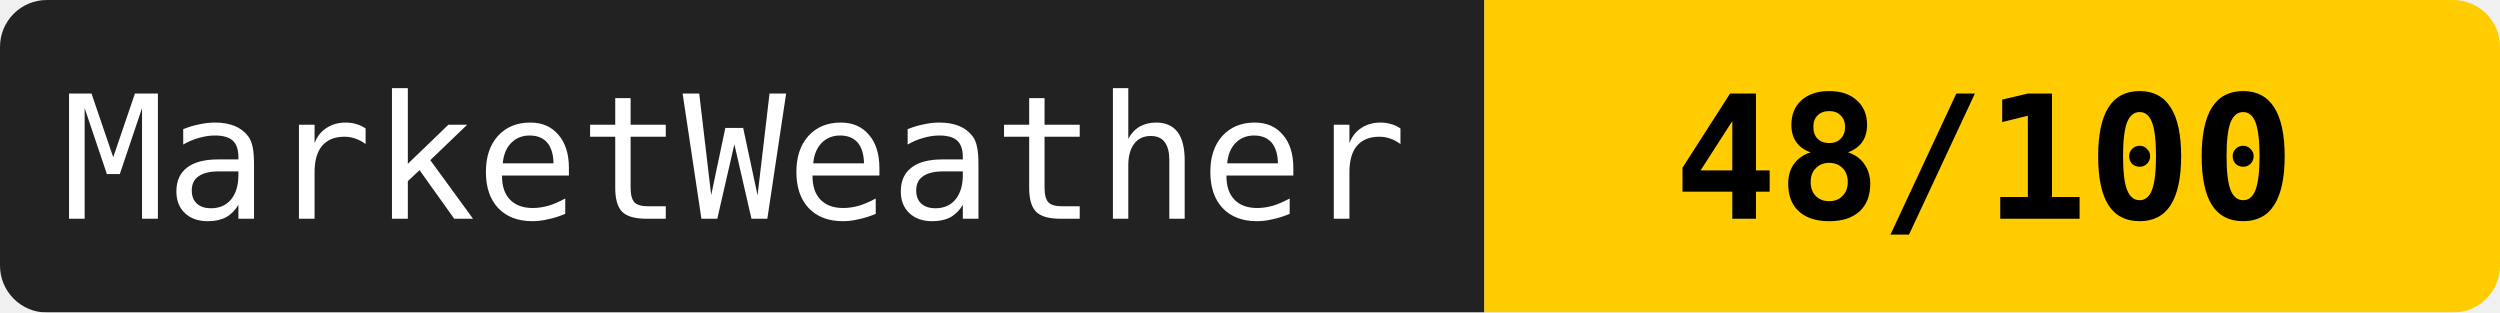
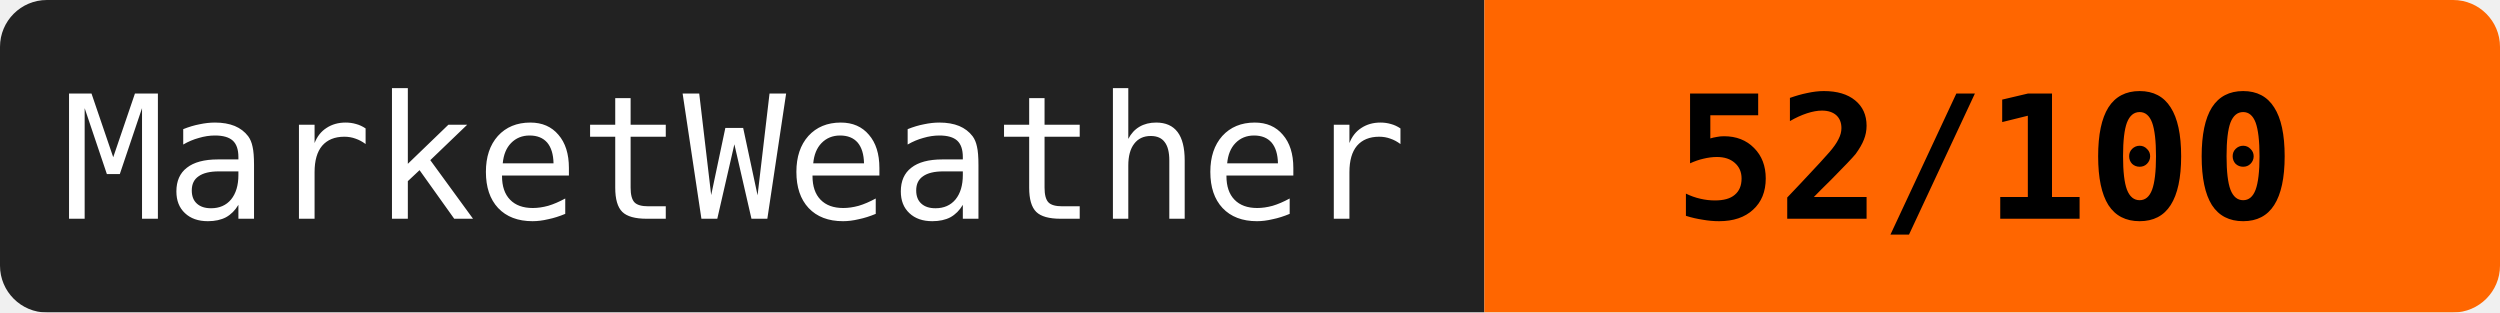
<svg xmlns="http://www.w3.org/2000/svg" width="160" height="20">
  <mask id="a">
    <rect width="160" height="20" rx="3" fill="#fff" />
  </mask>
  <g mask="url(#a)">
    <path fill="#222" d="M0 0h95v20H0z" />
-     <path fill="#ffcc00" d="M95 0h65v20H95z" />
+     <path fill="#ff6600" d="M95 0h65v20H95z" />
  </g>
  <g fill="#fff" text-anchor="middle" font-family="monospace" font-size="11">
    <text x="47" y="14">MarketWeather</text>
-     <text x="127" y="14" fill="#000" font-weight="bold">48/100</text>
+     <text x="127" y="14" fill="#000" font-weight="bold">52/100</text>
  </g>
</svg>
